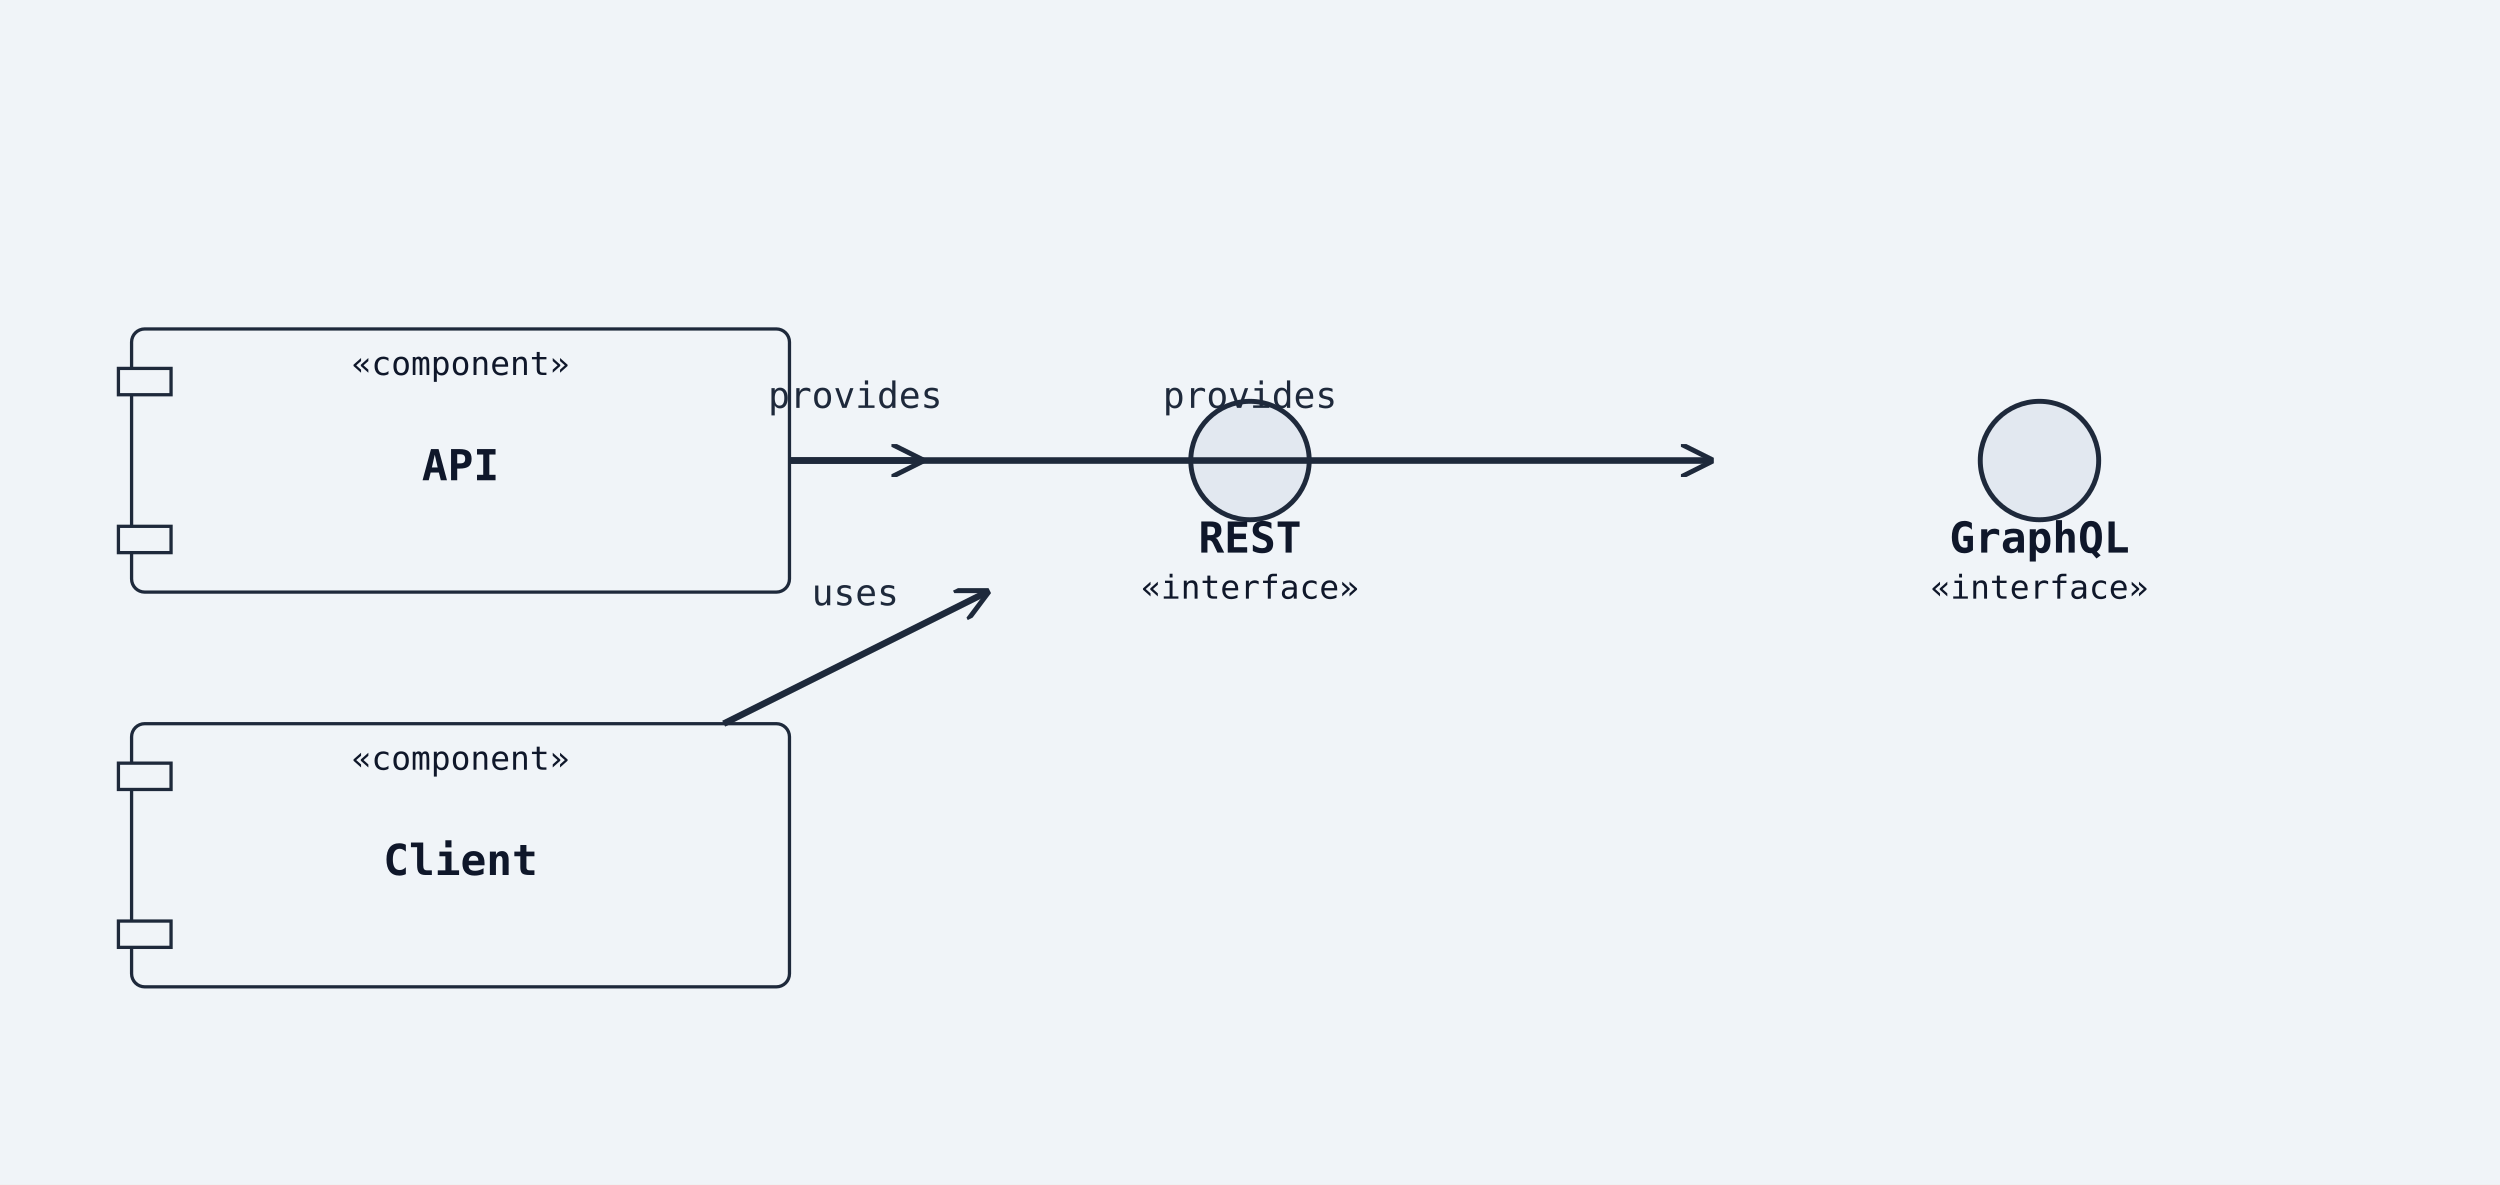
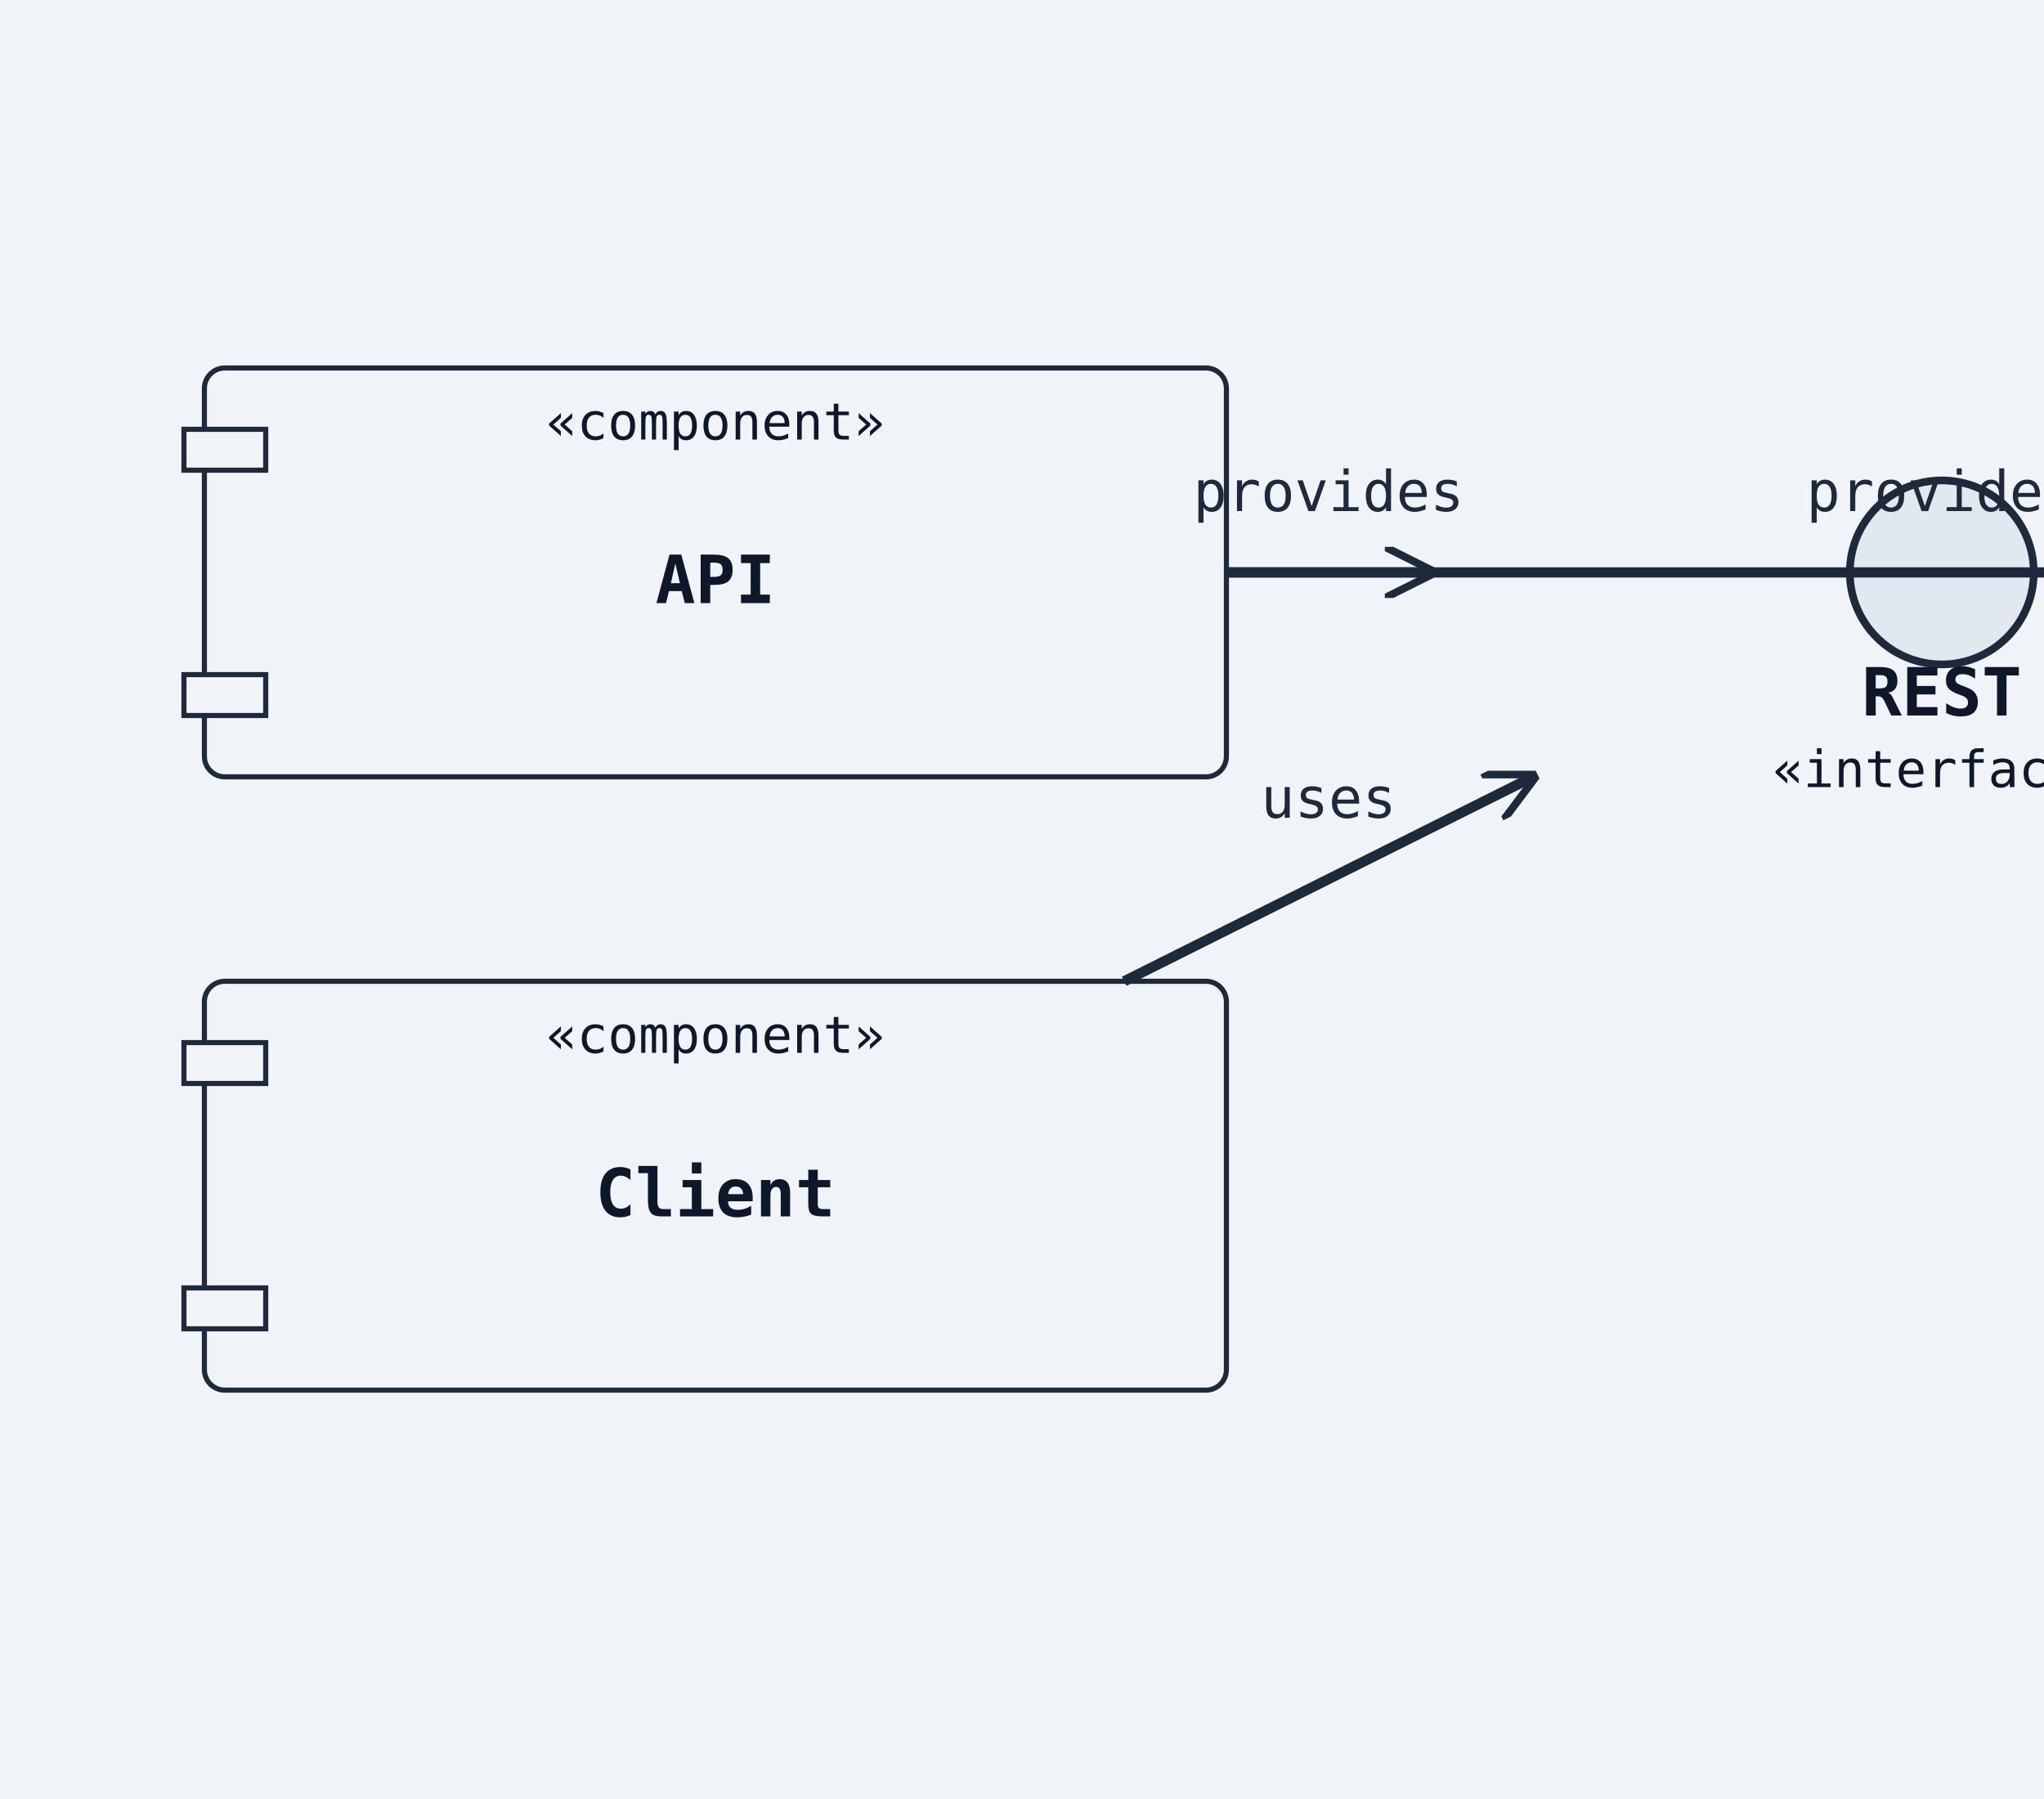
- <svg xmlns="http://www.w3.org/2000/svg" width="760" height="360" viewBox="0 0 760 360">
+ <svg xmlns="http://www.w3.org/2000/svg" width="400" height="352" viewBox="0 0 400 352">
  <rect width="100%" height="100%" fill="#f0f4f8" />
  <defs>
    <marker id="arrow-open" viewBox="0 0 10 10" refX="9" refY="5" markerWidth="10" markerHeight="10" markerUnits="userSpaceOnUse" orient="auto-start-reverse">
      <path d="M0,0 L10,5 L0,10" fill="none" stroke="#1e293b" stroke-width="1.5" />
    </marker>
    <marker id="arrow-triangle" viewBox="0 0 12 12" refX="11" refY="6" markerWidth="12" markerHeight="12" markerUnits="userSpaceOnUse" orient="auto-start-reverse">
      <polygon points="0,0 12,6 0,12" fill="#ffffff" stroke="#1e293b" stroke-width="1.5" fill-rule="nonzero" />
    </marker>
    <marker id="arrow-diamond-filled" viewBox="0 0 14 10" refX="13" refY="5" markerWidth="14" markerHeight="10" markerUnits="userSpaceOnUse" orient="auto-start-reverse">
      <path d="M0,5 L7,0 L14,5 L7,10 z" fill="#1e293b" stroke="#1e293b" stroke-width="1" />
    </marker>
    <marker id="arrow-diamond-open" viewBox="0 0 14 10" refX="13" refY="5" markerWidth="14" markerHeight="10" markerUnits="userSpaceOnUse" orient="auto-start-reverse">
      <path d="M0,5 L7,0 L14,5 L7,10 z" fill="#ffffff" stroke="#1e293b" stroke-width="1" />
    </marker>
  </defs>
-   <rect class="uml-node uml-component" data-uml-kind="component" x="40" y="100" width="200" height="80" rx="4" ry="4" fill="#f0f4f8" stroke="#1e293b" stroke-width="1" />
-   <rect x="36" y="112" width="16" height="8" fill="#f0f4f8" stroke="#1e293b" stroke-width="1" />
-   <rect x="36" y="160" width="16" height="8" fill="#f0f4f8" stroke="#1e293b" stroke-width="1" />
-   <text x="140" y="146" text-anchor="middle" font-family="monospace" font-size="13" font-weight="600" fill="#0f172a">API</text>
-   <text x="140" y="114" text-anchor="middle" font-family="monospace" font-size="10" fill="#0f172a">«component»</text>
-   <circle class="uml-node uml-interface" data-uml-kind="interface" cx="380" cy="140" r="18" fill="#e2e8f0" stroke="#1e293b" stroke-width="1.5" />
-   <text x="380" y="168" text-anchor="middle" font-family="monospace" font-size="13" font-weight="600" fill="#0f172a">REST</text>
-   <text x="380" y="182" text-anchor="middle" font-family="monospace" font-size="10" fill="#0f172a">«interface»</text>
-   <circle class="uml-node uml-interface" data-uml-kind="interface" cx="620" cy="140" r="18" fill="#e2e8f0" stroke="#1e293b" stroke-width="1.5" />
-   <text x="620" y="168" text-anchor="middle" font-family="monospace" font-size="13" font-weight="600" fill="#0f172a">GraphQL</text>
-   <text x="620" y="182" text-anchor="middle" font-family="monospace" font-size="10" fill="#0f172a">«interface»</text>
-   <rect class="uml-node uml-component" data-uml-kind="component" x="40" y="220" width="200" height="80" rx="4" ry="4" fill="#f0f4f8" stroke="#1e293b" stroke-width="1" />
-   <rect x="36" y="232" width="16" height="8" fill="#f0f4f8" stroke="#1e293b" stroke-width="1" />
-   <rect x="36" y="280" width="16" height="8" fill="#f0f4f8" stroke="#1e293b" stroke-width="1" />
-   <text x="140" y="266" text-anchor="middle" font-family="monospace" font-size="13" font-weight="600" fill="#0f172a">Client</text>
-   <text x="140" y="234" text-anchor="middle" font-family="monospace" font-size="10" fill="#0f172a">«component»</text>
-   <line class="uml-relation" data-uml-from="API" data-uml-to="REST" data-uml-arrow="--&gt;" x1="240" y1="140" x2="280" y2="140" stroke="#1e293b" stroke-width="2" marker-end="url(#arrow-open)" />
-   <text x="260" y="124" text-anchor="middle" font-family="monospace" font-size="11" fill="#1e293b">provides</text>
-   <line class="uml-relation" data-uml-from="API" data-uml-to="GraphQL" data-uml-arrow="--&gt;" x1="240" y1="140" x2="520" y2="140" stroke="#1e293b" stroke-width="2" marker-end="url(#arrow-open)" />
-   <text x="380" y="124" text-anchor="middle" font-family="monospace" font-size="11" fill="#1e293b">provides</text>
-   <line class="uml-relation" data-uml-from="Client" data-uml-to="REST" data-uml-arrow="--&gt;" x1="220" y1="220" x2="300" y2="180" stroke="#1e293b" stroke-width="2" marker-end="url(#arrow-open)" />
-   <text x="260" y="184" text-anchor="middle" font-family="monospace" font-size="11" fill="#1e293b">uses</text>
+   <rect class="uml-node uml-component" data-uml-kind="component" x="40" y="72" width="200" height="80" rx="4" ry="4" fill="#f0f4f8" stroke="#1e293b" stroke-width="1" />
+   <rect x="36" y="84" width="16" height="8" fill="#f0f4f8" stroke="#1e293b" stroke-width="1" />
+   <rect x="36" y="132" width="16" height="8" fill="#f0f4f8" stroke="#1e293b" stroke-width="1" />
+   <text x="140" y="118" text-anchor="middle" font-family="monospace" font-size="13" font-weight="600" fill="#0f172a">API</text>
+   <text x="140" y="86" text-anchor="middle" font-family="monospace" font-size="10" fill="#0f172a">«component»</text>
+   <circle class="uml-node uml-interface" data-uml-kind="interface" cx="380" cy="112" r="18" fill="#e2e8f0" stroke="#1e293b" stroke-width="1.5" />
+   <text x="380" y="140" text-anchor="middle" font-family="monospace" font-size="13" font-weight="600" fill="#0f172a">REST</text>
+   <text x="380" y="154" text-anchor="middle" font-family="monospace" font-size="10" fill="#0f172a">«interface»</text>
+   <circle class="uml-node uml-interface" data-uml-kind="interface" cx="620" cy="112" r="18" fill="#e2e8f0" stroke="#1e293b" stroke-width="1.5" />
+   <text x="620" y="140" text-anchor="middle" font-family="monospace" font-size="13" font-weight="600" fill="#0f172a">GraphQL</text>
+   <text x="620" y="154" text-anchor="middle" font-family="monospace" font-size="10" fill="#0f172a">«interface»</text>
+   <rect class="uml-node uml-component" data-uml-kind="component" x="40" y="192" width="200" height="80" rx="4" ry="4" fill="#f0f4f8" stroke="#1e293b" stroke-width="1" />
+   <rect x="36" y="204" width="16" height="8" fill="#f0f4f8" stroke="#1e293b" stroke-width="1" />
+   <rect x="36" y="252" width="16" height="8" fill="#f0f4f8" stroke="#1e293b" stroke-width="1" />
+   <text x="140" y="238" text-anchor="middle" font-family="monospace" font-size="13" font-weight="600" fill="#0f172a">Client</text>
+   <text x="140" y="206" text-anchor="middle" font-family="monospace" font-size="10" fill="#0f172a">«component»</text>
+   <line class="uml-relation" data-uml-from="API" data-uml-to="REST" data-uml-arrow="--&gt;" x1="240" y1="112" x2="280" y2="112" stroke="#1e293b" stroke-width="2" marker-end="url(#arrow-open)" />
+   <polyline class="uml-relation" data-uml-from="API" data-uml-to="GraphQL" data-uml-arrow="--&gt;" points="240,112 240,112 520,112 520,112" fill="none" stroke="#1e293b" stroke-width="2" marker-end="url(#arrow-open)" />
+   <line class="uml-relation" data-uml-from="Client" data-uml-to="REST" data-uml-arrow="--&gt;" x1="220" y1="192" x2="300" y2="152" stroke="#1e293b" stroke-width="2" marker-end="url(#arrow-open)" />
+   <text x="260" y="100" text-anchor="middle" font-family="monospace" font-size="11" fill="#1e293b">provides</text>
+   <text x="380" y="100" text-anchor="middle" font-family="monospace" font-size="11" fill="#1e293b">provides</text>
+   <text x="260" y="160" text-anchor="middle" font-family="monospace" font-size="11" fill="#1e293b">uses</text>
</svg>
